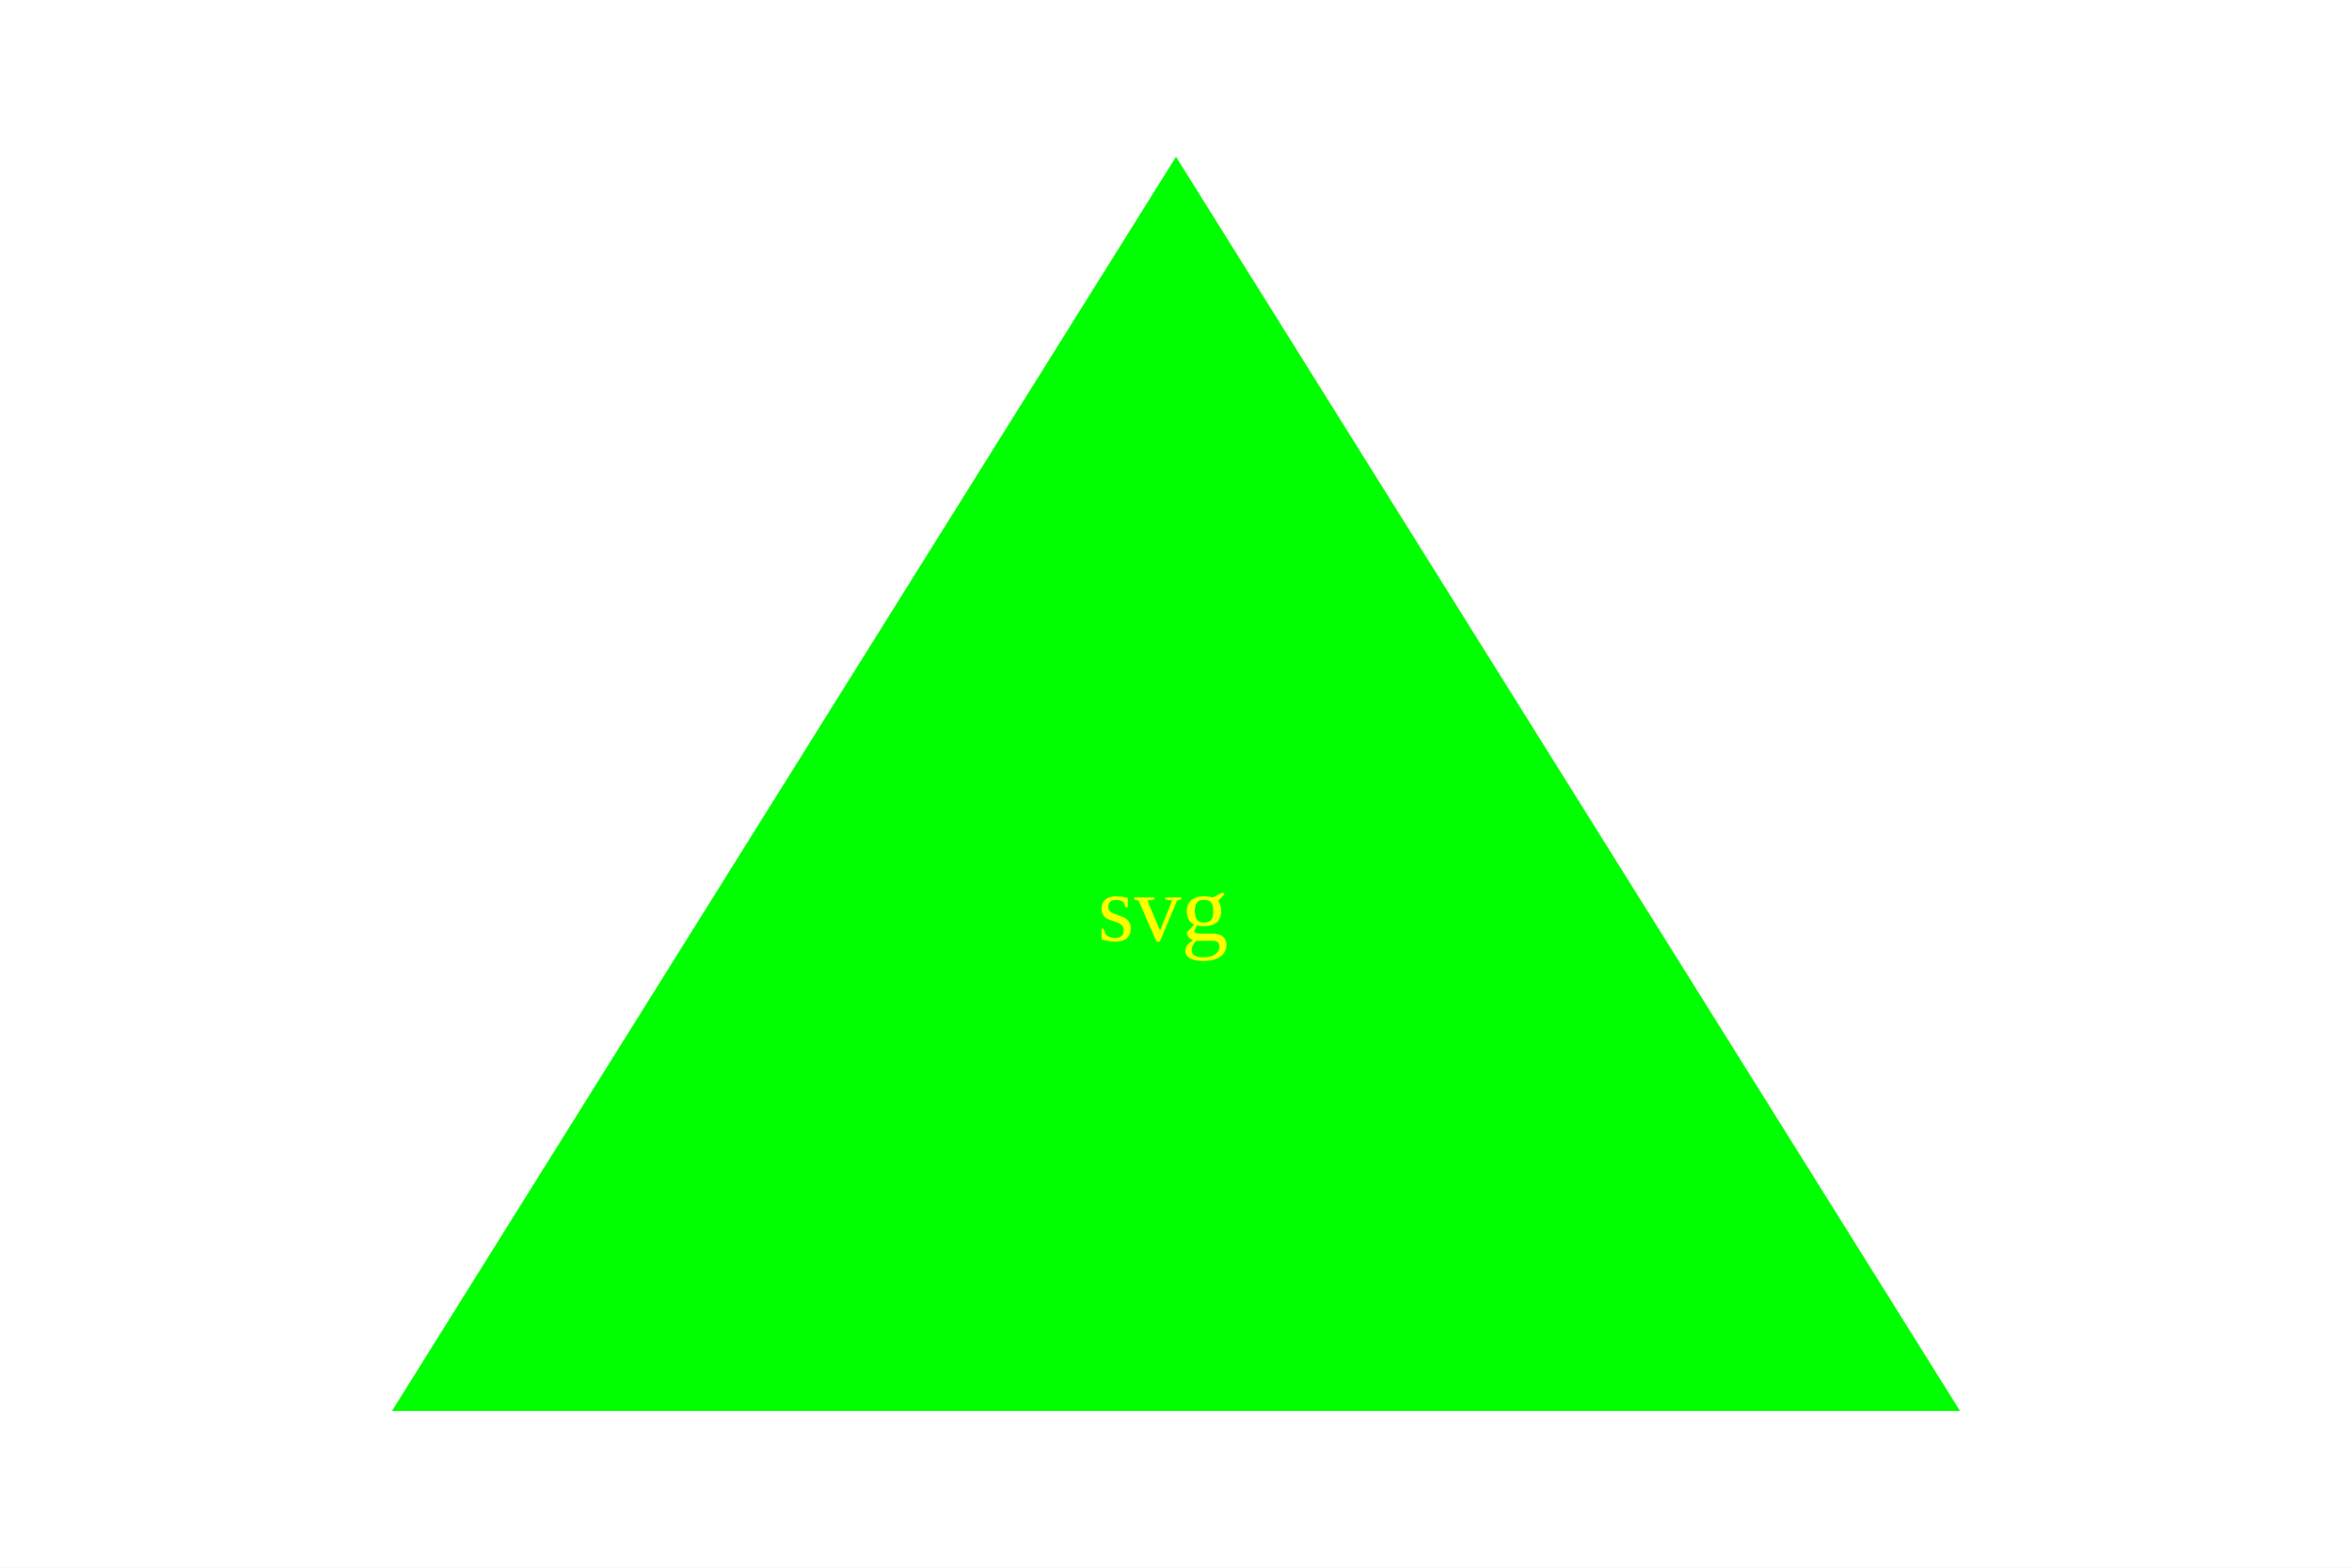
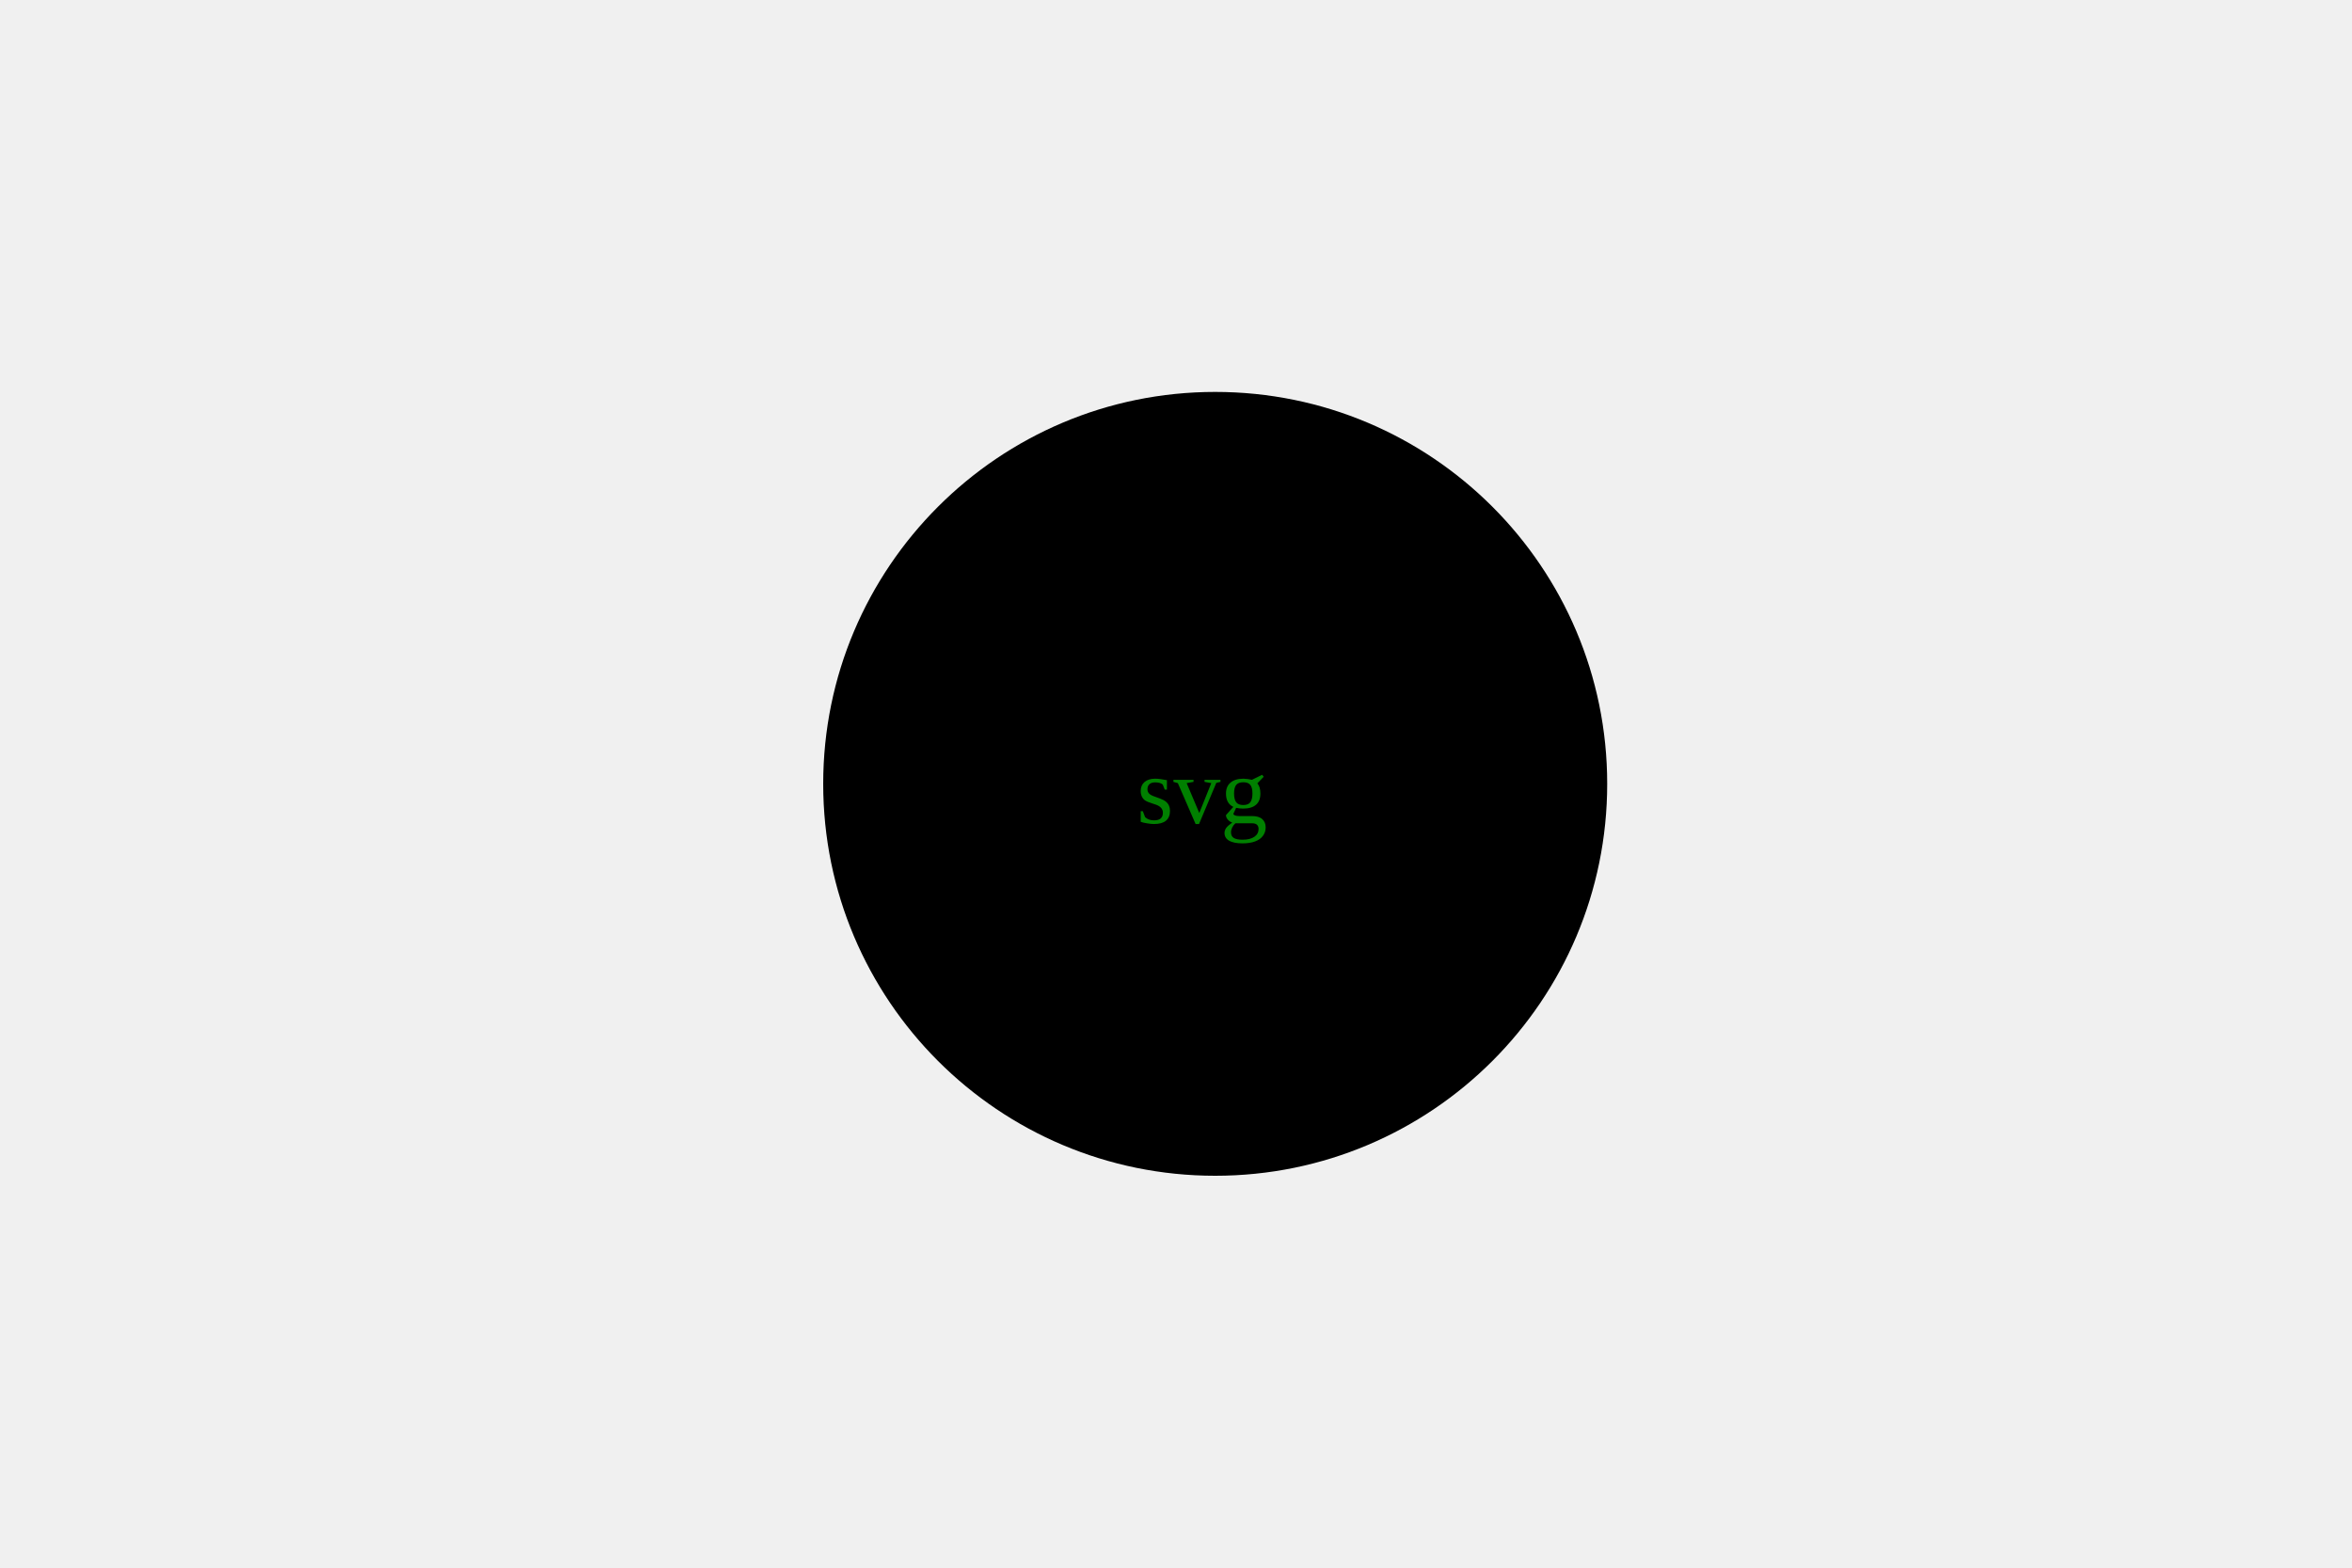
<svg xmlns="http://www.w3.org/2000/svg" width="300" height="200">
-   <rect width="300" height="200" fill="white" />
-   <polygon points="150,20 250,180 50,180" fill="#00FF00" />
-   <text x="140" y="120" fill="#FFFF00">svg</text>
+   <rect fill="white" />
+   <circle cx="155" cy="100" r="50" fill="black" />
+   <text x="145" y="105" fill="green">svg</text>
</svg>
